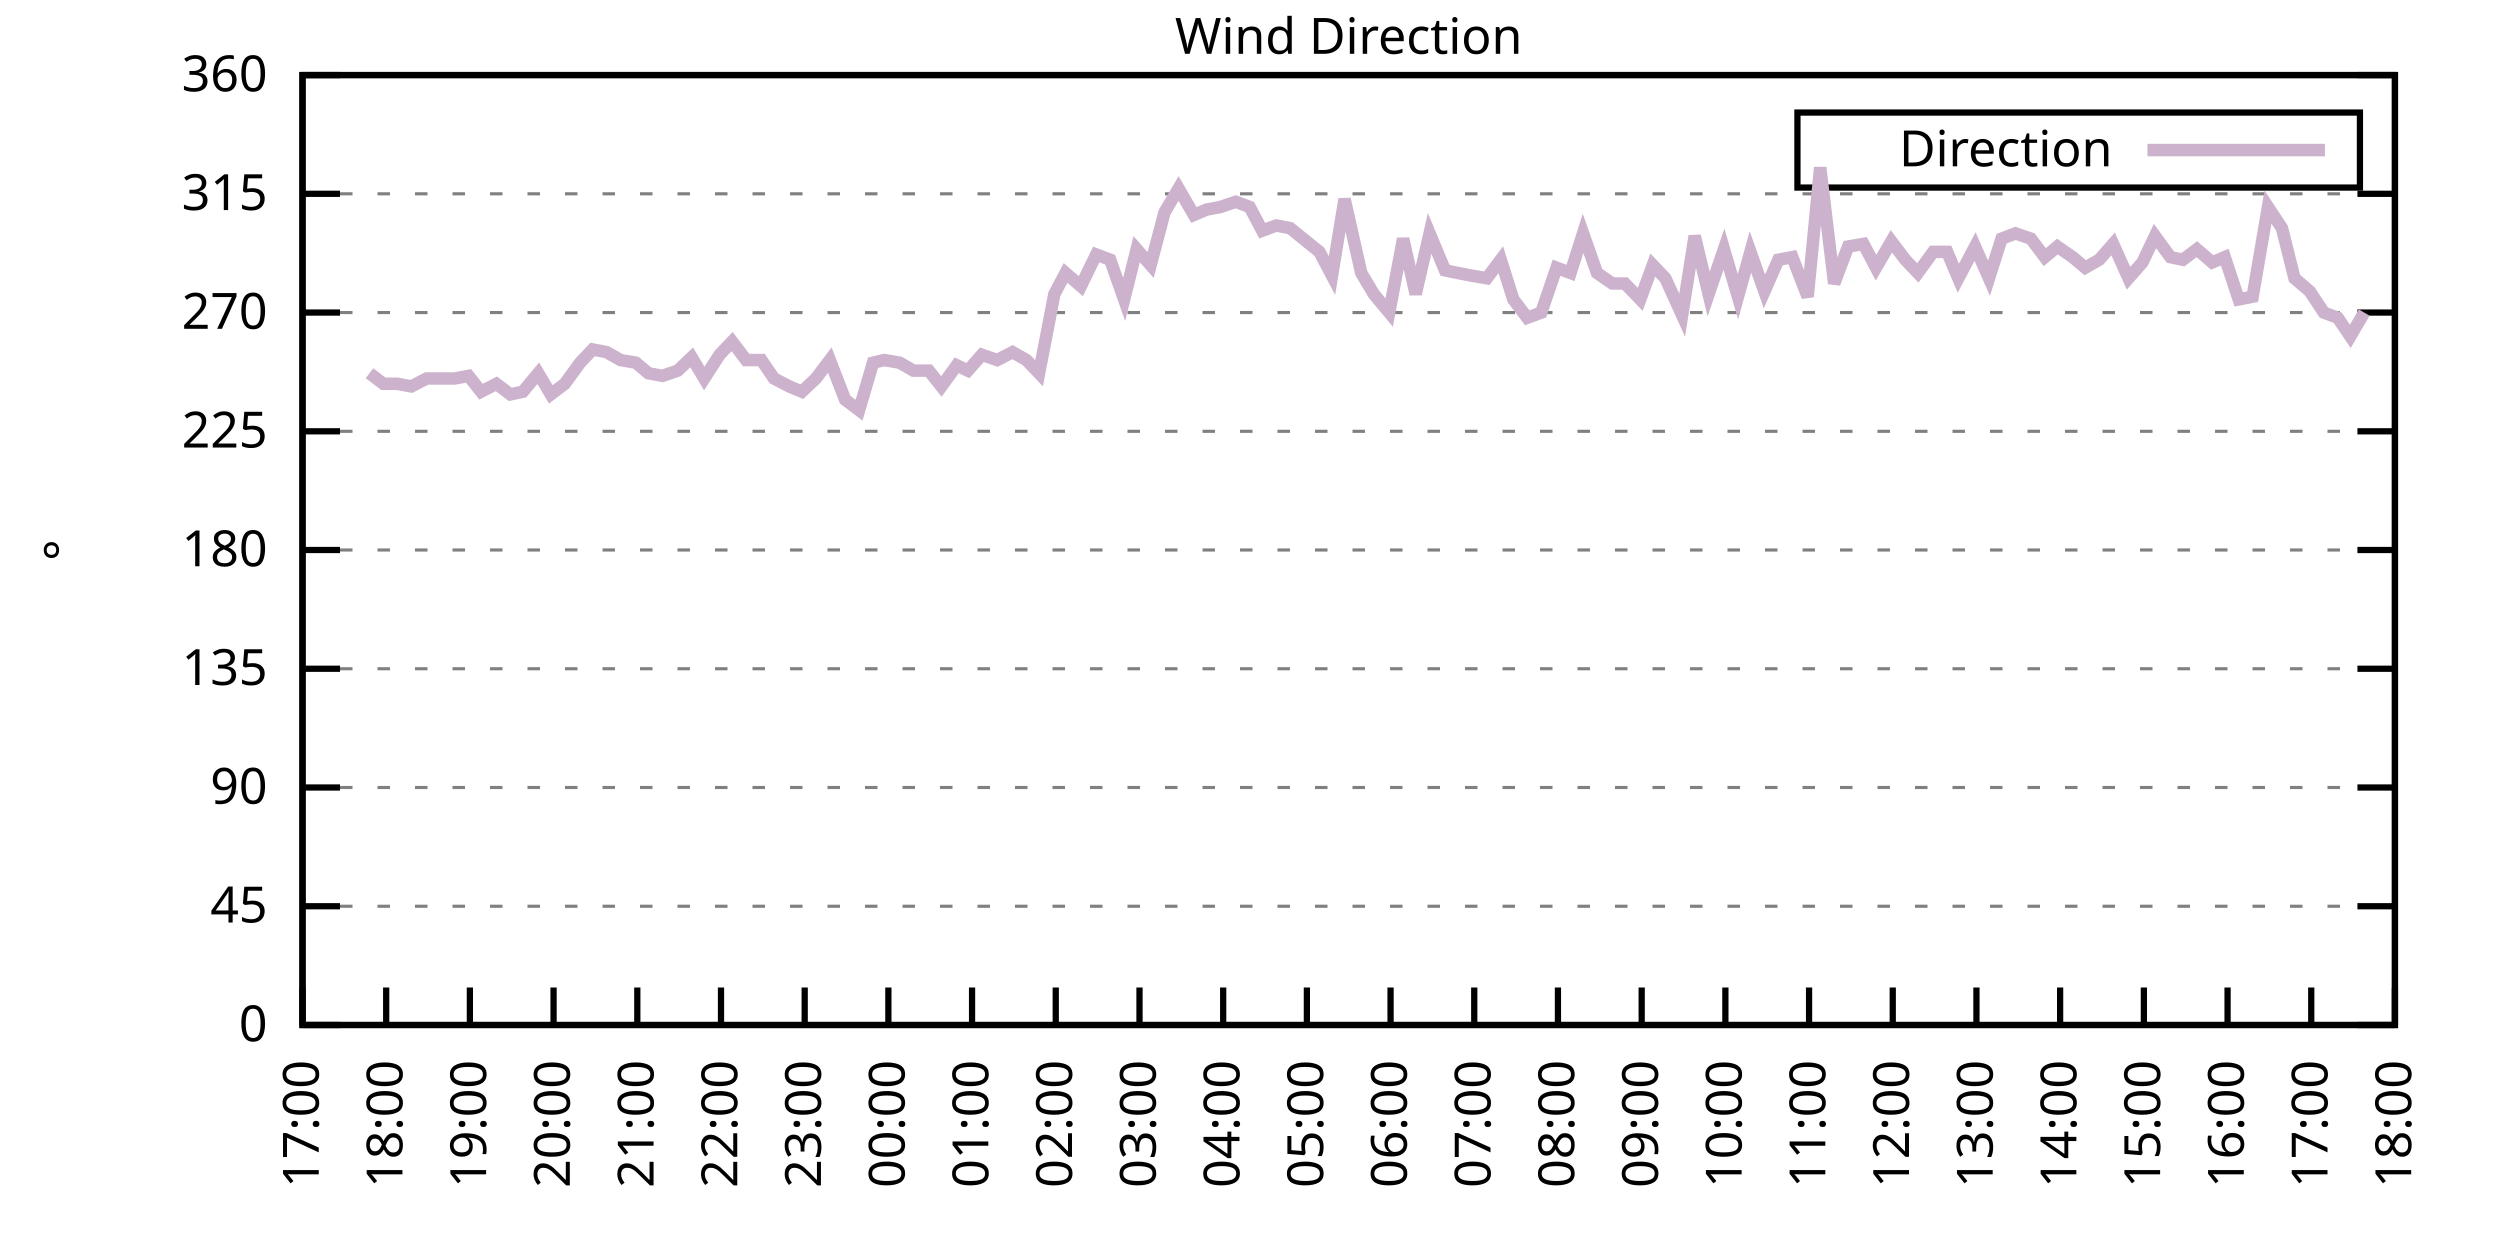
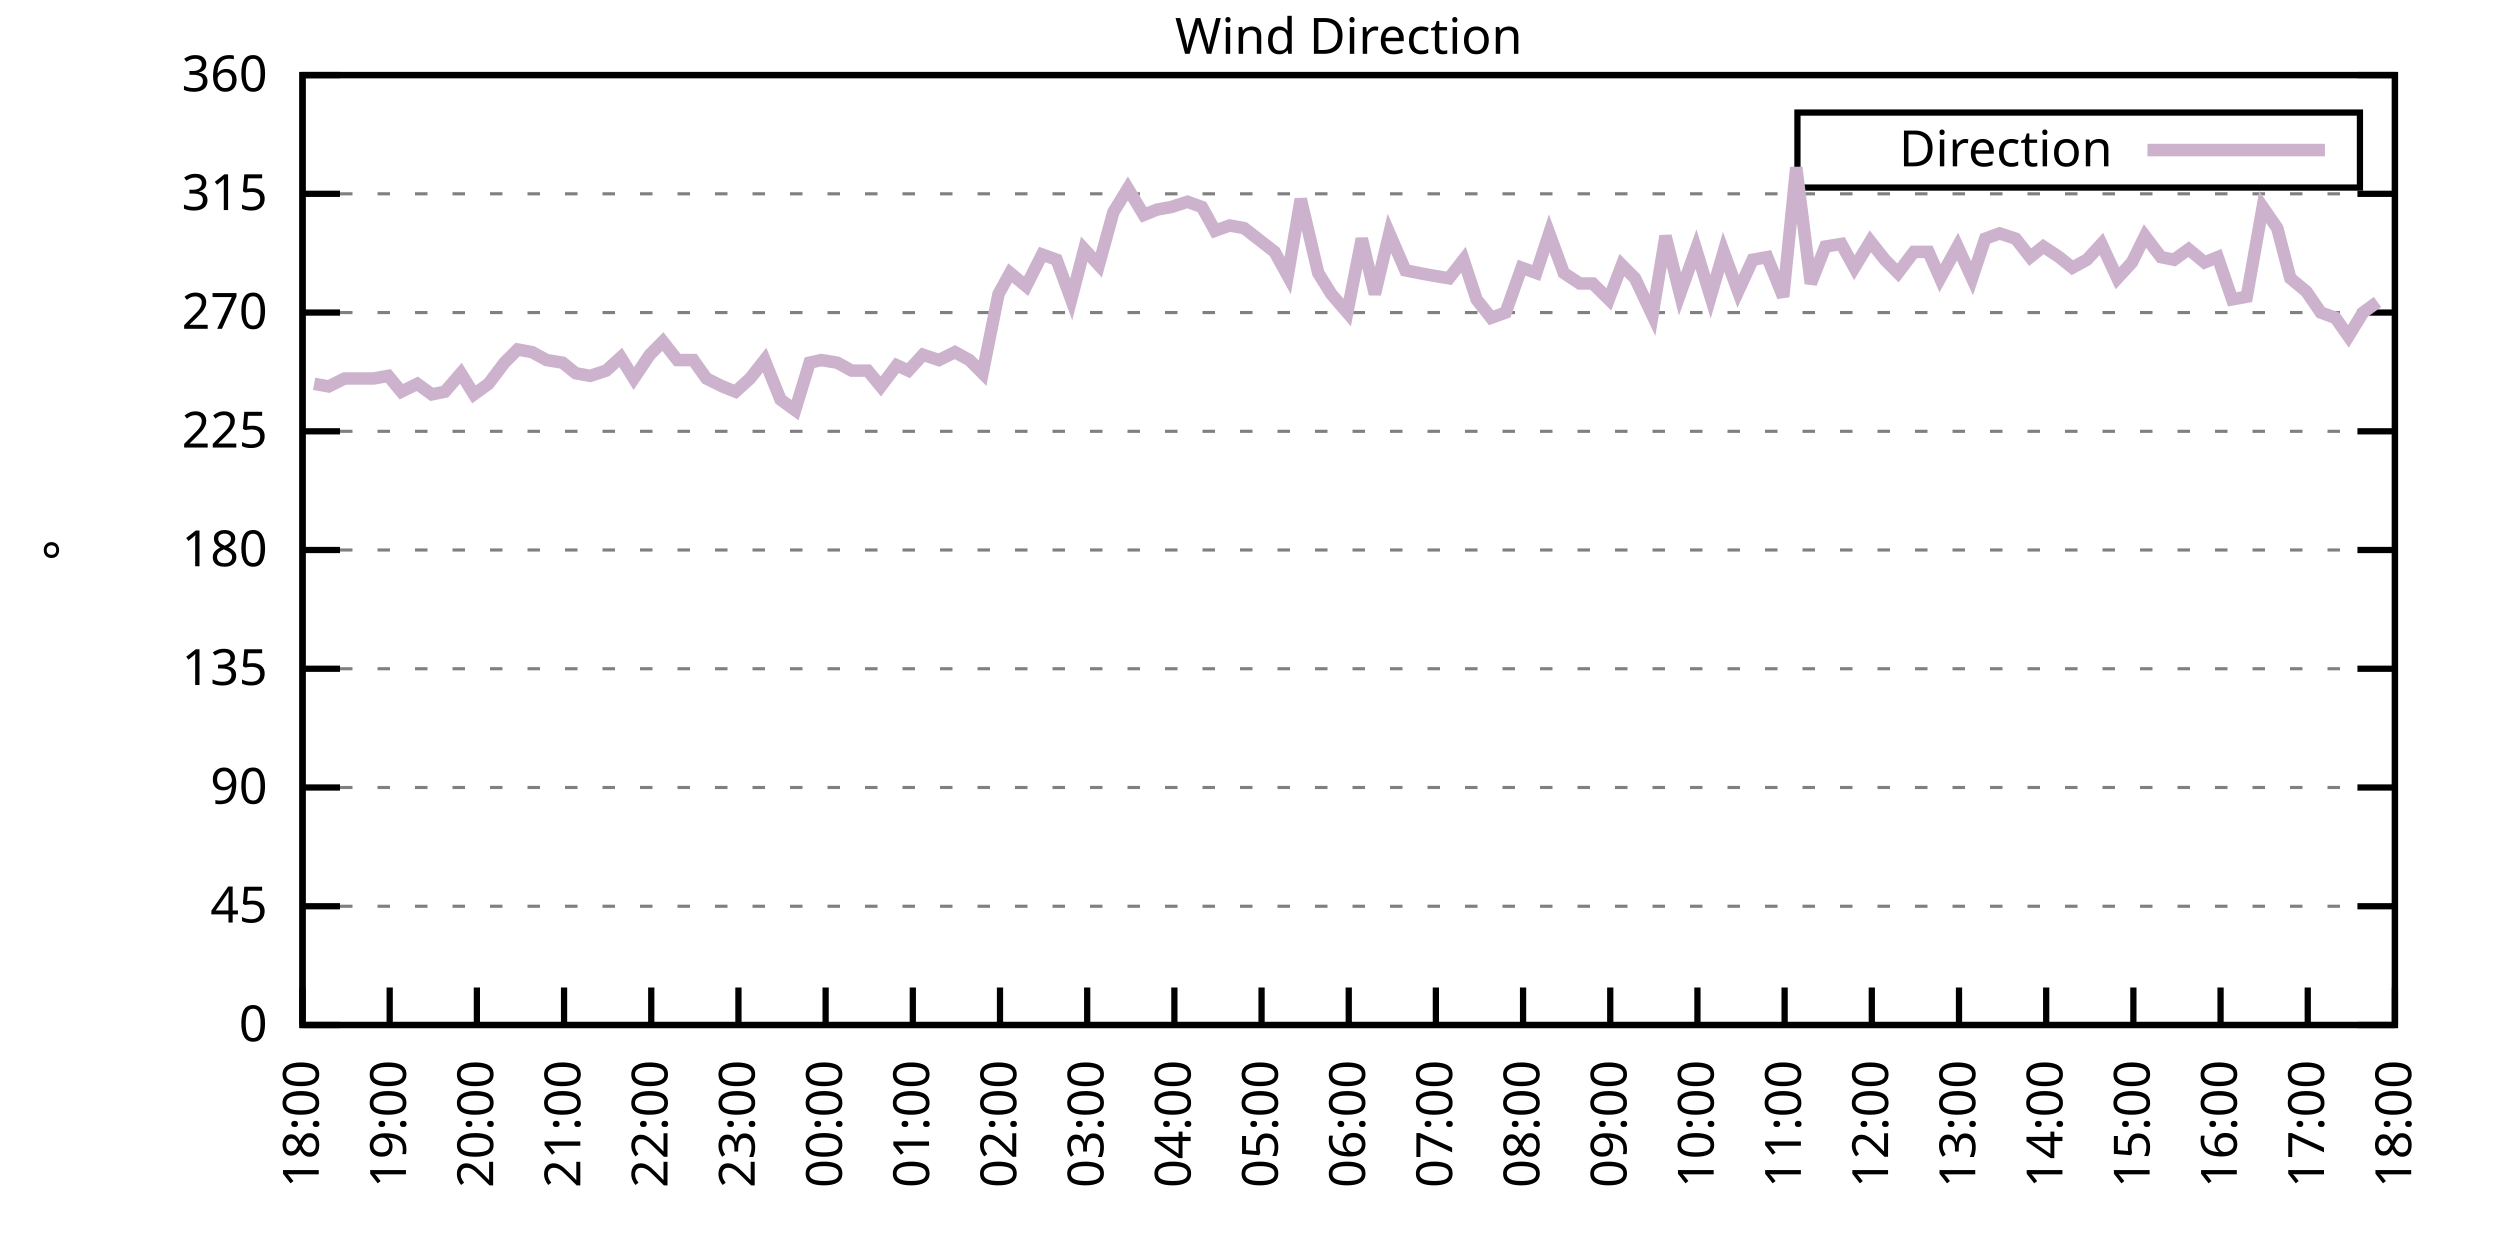
<svg xmlns="http://www.w3.org/2000/svg" xmlns:xlink="http://www.w3.org/1999/xlink" width="400" height="200" viewBox="0 0 400 200">
  <g id="gnuplot_canvas">
    <rect x="0" y="0" width="400" height="200" fill="none" />
    <defs>
      <circle id="gpDot" r="0.5" stroke-width="0.5" stroke="currentColor" />
      <path id="gpPt0" stroke-width="0.333" stroke="currentColor" d="M-1,0 h2 M0,-1 v2" />
      <path id="gpPt1" stroke-width="0.333" stroke="currentColor" d="M-1,-1 L1,1 M1,-1 L-1,1" />
      <path id="gpPt2" stroke-width="0.333" stroke="currentColor" d="M-1,0 L1,0 M0,-1 L0,1 M-1,-1 L1,1 M-1,1 L1,-1" />
      <rect id="gpPt3" stroke-width="0.333" stroke="currentColor" x="-1" y="-1" width="2" height="2" />
      <rect id="gpPt4" stroke-width="0.333" stroke="currentColor" fill="currentColor" x="-1" y="-1" width="2" height="2" />
      <circle id="gpPt5" stroke-width="0.333" stroke="currentColor" cx="0" cy="0" r="1" />
      <use xlink:href="#gpPt5" id="gpPt6" fill="currentColor" stroke="none" />
      <path id="gpPt7" stroke-width="0.333" stroke="currentColor" d="M0,-1.33 L-1.33,0.67 L1.33,0.67 z" />
      <use xlink:href="#gpPt7" id="gpPt8" fill="currentColor" stroke="none" />
      <use xlink:href="#gpPt7" id="gpPt9" stroke="currentColor" transform="rotate(180)" />
      <use xlink:href="#gpPt9" id="gpPt10" fill="currentColor" stroke="none" />
      <use xlink:href="#gpPt3" id="gpPt11" stroke="currentColor" transform="rotate(45)" />
      <use xlink:href="#gpPt11" id="gpPt12" fill="currentColor" stroke="none" />
      <path id="gpPt13" stroke-width="0.333" stroke="currentColor" d="M0,1.330 L1.265,0.411 L0.782,-1.067 L-0.782,-1.076 L-1.265,0.411 z" />
      <use xlink:href="#gpPt13" id="gpPt14" fill="currentColor" stroke="none" />
      <filter id="textbox" filterUnits="objectBoundingBox" x="0" y="0" height="1" width="1">
        <feFlood flood-color="white" flood-opacity="1" result="bgnd" />
        <feComposite in="SourceGraphic" in2="bgnd" operator="atop" />
      </filter>
      <filter id="greybox" filterUnits="objectBoundingBox" x="0" y="0" height="1" width="1">
        <feFlood flood-color="lightgrey" flood-opacity="1" result="grey" />
        <feComposite in="SourceGraphic" in2="grey" operator="atop" />
      </filter>
    </defs>
    <g fill="none" color="white" stroke="currentColor" stroke-width="1.00" stroke-linecap="butt" stroke-linejoin="miter">
</g>
    <g fill="none" color="black" stroke="currentColor" stroke-width="1.00" stroke-linecap="butt" stroke-linejoin="miter">
      <g stroke="none" shape-rendering="crispEdges">
        <polygon fill="rgb(255, 255, 255)" points="48.40,164.00 383.18,164.00 383.18,12.02 48.40,12.02 " />
      </g>
    </g>
    <g fill="none" color="black" stroke="currentColor" stroke-width="1.00" stroke-linecap="butt" stroke-linejoin="miter">
</g>
    <g fill="none" color="black" stroke="black" stroke-width="0.50" stroke-linecap="butt" stroke-linejoin="miter">
</g>
    <g fill="none" color="gray" stroke="currentColor" stroke-width="0.50" stroke-linecap="butt" stroke-linejoin="miter">
      <path stroke="gray" stroke-dasharray="2,4" class="gridline" d="M48.40,164.00 L383.19,164.00  " />
    </g>
    <g fill="none" color="gray" stroke="gray" stroke-width="1.00" stroke-linecap="butt" stroke-linejoin="miter">
</g>
    <g fill="none" color="black" stroke="currentColor" stroke-width="1.00" stroke-linecap="butt" stroke-linejoin="miter">
      <path stroke="black" d="M48.40,164.00 L54.40,164.00 M383.19,164.00 L377.19,164.00  " />
      <g transform="translate(42.80,166.60)" stroke="none" fill="black" font-family="Sans" font-size="8.00" text-anchor="end">
        <text>
          <tspan font-family="Sans"> 0</tspan>
        </text>
      </g>
    </g>
    <g fill="none" color="black" stroke="currentColor" stroke-width="1.00" stroke-linecap="butt" stroke-linejoin="miter">
</g>
    <g fill="none" color="black" stroke="black" stroke-width="0.50" stroke-linecap="butt" stroke-linejoin="miter">
</g>
    <g fill="none" color="gray" stroke="currentColor" stroke-width="0.50" stroke-linecap="butt" stroke-linejoin="miter">
      <path stroke="gray" stroke-dasharray="2,4" class="gridline" d="M48.40,145.00 L383.19,145.00  " />
    </g>
    <g fill="none" color="gray" stroke="gray" stroke-width="1.00" stroke-linecap="butt" stroke-linejoin="miter">
</g>
    <g fill="none" color="black" stroke="currentColor" stroke-width="1.00" stroke-linecap="butt" stroke-linejoin="miter">
      <path stroke="black" d="M48.40,145.00 L54.40,145.00 M383.19,145.00 L377.19,145.00  " />
      <g transform="translate(42.80,147.60)" stroke="none" fill="black" font-family="Sans" font-size="8.00" text-anchor="end">
        <text>
          <tspan font-family="Sans"> 45</tspan>
        </text>
      </g>
    </g>
    <g fill="none" color="black" stroke="currentColor" stroke-width="1.00" stroke-linecap="butt" stroke-linejoin="miter">
</g>
    <g fill="none" color="black" stroke="black" stroke-width="0.50" stroke-linecap="butt" stroke-linejoin="miter">
</g>
    <g fill="none" color="gray" stroke="currentColor" stroke-width="0.50" stroke-linecap="butt" stroke-linejoin="miter">
      <path stroke="gray" stroke-dasharray="2,4" class="gridline" d="M48.40,126.00 L383.19,126.00  " />
    </g>
    <g fill="none" color="gray" stroke="gray" stroke-width="1.00" stroke-linecap="butt" stroke-linejoin="miter">
</g>
    <g fill="none" color="black" stroke="currentColor" stroke-width="1.00" stroke-linecap="butt" stroke-linejoin="miter">
      <path stroke="black" d="M48.40,126.00 L54.40,126.00 M383.19,126.00 L377.19,126.00  " />
      <g transform="translate(42.80,128.60)" stroke="none" fill="black" font-family="Sans" font-size="8.00" text-anchor="end">
        <text>
          <tspan font-family="Sans"> 90</tspan>
        </text>
      </g>
    </g>
    <g fill="none" color="black" stroke="currentColor" stroke-width="1.00" stroke-linecap="butt" stroke-linejoin="miter">
</g>
    <g fill="none" color="black" stroke="black" stroke-width="0.50" stroke-linecap="butt" stroke-linejoin="miter">
</g>
    <g fill="none" color="gray" stroke="currentColor" stroke-width="0.50" stroke-linecap="butt" stroke-linejoin="miter">
      <path stroke="gray" stroke-dasharray="2,4" class="gridline" d="M48.40,107.00 L383.19,107.00  " />
    </g>
    <g fill="none" color="gray" stroke="gray" stroke-width="1.00" stroke-linecap="butt" stroke-linejoin="miter">
</g>
    <g fill="none" color="black" stroke="currentColor" stroke-width="1.00" stroke-linecap="butt" stroke-linejoin="miter">
      <path stroke="black" d="M48.40,107.00 L54.40,107.00 M383.19,107.00 L377.19,107.00  " />
      <g transform="translate(42.80,109.60)" stroke="none" fill="black" font-family="Sans" font-size="8.00" text-anchor="end">
        <text>
          <tspan font-family="Sans"> 135</tspan>
        </text>
      </g>
    </g>
    <g fill="none" color="black" stroke="currentColor" stroke-width="1.00" stroke-linecap="butt" stroke-linejoin="miter">
</g>
    <g fill="none" color="black" stroke="black" stroke-width="0.50" stroke-linecap="butt" stroke-linejoin="miter">
</g>
    <g fill="none" color="gray" stroke="currentColor" stroke-width="0.50" stroke-linecap="butt" stroke-linejoin="miter">
      <path stroke="gray" stroke-dasharray="2,4" class="gridline" d="M48.40,88.00 L383.19,88.00  " />
    </g>
    <g fill="none" color="gray" stroke="gray" stroke-width="1.00" stroke-linecap="butt" stroke-linejoin="miter">
</g>
    <g fill="none" color="black" stroke="currentColor" stroke-width="1.00" stroke-linecap="butt" stroke-linejoin="miter">
      <path stroke="black" d="M48.40,88.00 L54.40,88.00 M383.19,88.00 L377.19,88.00  " />
      <g transform="translate(42.80,90.60)" stroke="none" fill="black" font-family="Sans" font-size="8.00" text-anchor="end">
        <text>
          <tspan font-family="Sans"> 180</tspan>
        </text>
      </g>
    </g>
    <g fill="none" color="black" stroke="currentColor" stroke-width="1.00" stroke-linecap="butt" stroke-linejoin="miter">
</g>
    <g fill="none" color="black" stroke="black" stroke-width="0.50" stroke-linecap="butt" stroke-linejoin="miter">
</g>
    <g fill="none" color="gray" stroke="currentColor" stroke-width="0.50" stroke-linecap="butt" stroke-linejoin="miter">
      <path stroke="gray" stroke-dasharray="2,4" class="gridline" d="M48.40,69.01 L383.19,69.01  " />
    </g>
    <g fill="none" color="gray" stroke="gray" stroke-width="1.00" stroke-linecap="butt" stroke-linejoin="miter">
</g>
    <g fill="none" color="black" stroke="currentColor" stroke-width="1.00" stroke-linecap="butt" stroke-linejoin="miter">
      <path stroke="black" d="M48.40,69.01 L54.40,69.01 M383.19,69.01 L377.19,69.01  " />
      <g transform="translate(42.80,71.61)" stroke="none" fill="black" font-family="Sans" font-size="8.00" text-anchor="end">
        <text>
          <tspan font-family="Sans"> 225</tspan>
        </text>
      </g>
    </g>
    <g fill="none" color="black" stroke="currentColor" stroke-width="1.00" stroke-linecap="butt" stroke-linejoin="miter">
</g>
    <g fill="none" color="black" stroke="black" stroke-width="0.50" stroke-linecap="butt" stroke-linejoin="miter">
</g>
    <g fill="none" color="gray" stroke="currentColor" stroke-width="0.50" stroke-linecap="butt" stroke-linejoin="miter">
      <path stroke="gray" stroke-dasharray="2,4" class="gridline" d="M48.40,50.01 L383.19,50.01  " />
    </g>
    <g fill="none" color="gray" stroke="gray" stroke-width="1.00" stroke-linecap="butt" stroke-linejoin="miter">
</g>
    <g fill="none" color="black" stroke="currentColor" stroke-width="1.00" stroke-linecap="butt" stroke-linejoin="miter">
      <path stroke="black" d="M48.40,50.01 L54.40,50.01 M383.19,50.01 L377.19,50.01  " />
      <g transform="translate(42.80,52.61)" stroke="none" fill="black" font-family="Sans" font-size="8.00" text-anchor="end">
        <text>
          <tspan font-family="Sans"> 270</tspan>
        </text>
      </g>
    </g>
    <g fill="none" color="black" stroke="currentColor" stroke-width="1.00" stroke-linecap="butt" stroke-linejoin="miter">
</g>
    <g fill="none" color="black" stroke="black" stroke-width="0.50" stroke-linecap="butt" stroke-linejoin="miter">
</g>
    <g fill="none" color="gray" stroke="currentColor" stroke-width="0.50" stroke-linecap="butt" stroke-linejoin="miter">
      <path stroke="gray" stroke-dasharray="2,4" class="gridline" d="M48.40,31.01 L383.19,31.01  " />
    </g>
    <g fill="none" color="gray" stroke="gray" stroke-width="1.00" stroke-linecap="butt" stroke-linejoin="miter">
</g>
    <g fill="none" color="black" stroke="currentColor" stroke-width="1.00" stroke-linecap="butt" stroke-linejoin="miter">
      <path stroke="black" d="M48.40,31.01 L54.40,31.01 M383.19,31.01 L377.19,31.01  " />
      <g transform="translate(42.80,33.61)" stroke="none" fill="black" font-family="Sans" font-size="8.00" text-anchor="end">
        <text>
          <tspan font-family="Sans"> 315</tspan>
        </text>
      </g>
    </g>
    <g fill="none" color="black" stroke="currentColor" stroke-width="1.00" stroke-linecap="butt" stroke-linejoin="miter">
</g>
    <g fill="none" color="black" stroke="black" stroke-width="0.50" stroke-linecap="butt" stroke-linejoin="miter">
</g>
    <g fill="none" color="gray" stroke="currentColor" stroke-width="0.50" stroke-linecap="butt" stroke-linejoin="miter">
      <path stroke="gray" stroke-dasharray="2,4" class="gridline" d="M48.40,12.01 L383.19,12.01  " />
    </g>
    <g fill="none" color="gray" stroke="gray" stroke-width="1.00" stroke-linecap="butt" stroke-linejoin="miter">
</g>
    <g fill="none" color="black" stroke="currentColor" stroke-width="1.00" stroke-linecap="butt" stroke-linejoin="miter">
      <path stroke="black" d="M48.40,12.01 L54.40,12.01 M383.19,12.01 L377.19,12.01  " />
      <g transform="translate(42.80,14.61)" stroke="none" fill="black" font-family="Sans" font-size="8.00" text-anchor="end">
        <text>
          <tspan font-family="Sans"> 360</tspan>
        </text>
      </g>
    </g>
    <g fill="none" color="black" stroke="currentColor" stroke-width="1.00" stroke-linecap="butt" stroke-linejoin="miter">
      <path stroke="black" d="M48.40,164.00 L48.40,158.00  " />
      <g transform="translate(51.00,169.60) rotate(270.00)" stroke="none" fill="black" font-family="Sans" font-size="8.00" text-anchor="end">
        <text>
-           <tspan font-family="Sans">17:00</tspan>
-         </text>
-       </g>
-     </g>
-     <g fill="none" color="black" stroke="currentColor" stroke-width="1.00" stroke-linecap="butt" stroke-linejoin="miter">
-       <path stroke="black" d="M61.79,164.00 L61.79,158.00  " />
-       <g transform="translate(64.39,169.60) rotate(270.00)" stroke="none" fill="black" font-family="Sans" font-size="8.00" text-anchor="end">
-         <text>
          <tspan font-family="Sans">18:00</tspan>
        </text>
      </g>
    </g>
    <g fill="none" color="black" stroke="currentColor" stroke-width="1.00" stroke-linecap="butt" stroke-linejoin="miter">
-       <path stroke="black" d="M75.18,164.00 L75.18,158.00  " />
-       <g transform="translate(77.78,169.60) rotate(270.00)" stroke="none" fill="black" font-family="Sans" font-size="8.00" text-anchor="end">
+       <path stroke="black" d="M62.35,164.00 L62.35,158.00  " />
+       <g transform="translate(64.95,169.60) rotate(270.00)" stroke="none" fill="black" font-family="Sans" font-size="8.00" text-anchor="end">
        <text>
          <tspan font-family="Sans">19:00</tspan>
        </text>
      </g>
    </g>
    <g fill="none" color="black" stroke="currentColor" stroke-width="1.00" stroke-linecap="butt" stroke-linejoin="miter">
-       <path stroke="black" d="M88.57,164.00 L88.57,158.00  " />
-       <g transform="translate(91.17,169.60) rotate(270.00)" stroke="none" fill="black" font-family="Sans" font-size="8.00" text-anchor="end">
+       <path stroke="black" d="M76.30,164.00 L76.30,158.00  " />
+       <g transform="translate(78.90,169.60) rotate(270.00)" stroke="none" fill="black" font-family="Sans" font-size="8.00" text-anchor="end">
        <text>
          <tspan font-family="Sans">20:00</tspan>
        </text>
      </g>
    </g>
    <g fill="none" color="black" stroke="currentColor" stroke-width="1.00" stroke-linecap="butt" stroke-linejoin="miter">
-       <path stroke="black" d="M101.97,164.00 L101.97,158.00  " />
-       <g transform="translate(104.57,169.60) rotate(270.00)" stroke="none" fill="black" font-family="Sans" font-size="8.00" text-anchor="end">
+       <path stroke="black" d="M90.25,164.00 L90.25,158.00  " />
+       <g transform="translate(92.85,169.60) rotate(270.00)" stroke="none" fill="black" font-family="Sans" font-size="8.00" text-anchor="end">
        <text>
          <tspan font-family="Sans">21:00</tspan>
        </text>
      </g>
    </g>
    <g fill="none" color="black" stroke="currentColor" stroke-width="1.00" stroke-linecap="butt" stroke-linejoin="miter">
-       <path stroke="black" d="M115.36,164.00 L115.36,158.00  " />
-       <g transform="translate(117.96,169.60) rotate(270.00)" stroke="none" fill="black" font-family="Sans" font-size="8.00" text-anchor="end">
+       <path stroke="black" d="M104.20,164.00 L104.20,158.00  " />
+       <g transform="translate(106.80,169.60) rotate(270.00)" stroke="none" fill="black" font-family="Sans" font-size="8.00" text-anchor="end">
        <text>
          <tspan font-family="Sans">22:00</tspan>
        </text>
      </g>
    </g>
    <g fill="none" color="black" stroke="currentColor" stroke-width="1.00" stroke-linecap="butt" stroke-linejoin="miter">
-       <path stroke="black" d="M128.75,164.00 L128.75,158.00  " />
-       <g transform="translate(131.35,169.60) rotate(270.00)" stroke="none" fill="black" font-family="Sans" font-size="8.00" text-anchor="end">
+       <path stroke="black" d="M118.15,164.00 L118.15,158.00  " />
+       <g transform="translate(120.75,169.60) rotate(270.00)" stroke="none" fill="black" font-family="Sans" font-size="8.00" text-anchor="end">
        <text>
          <tspan font-family="Sans">23:00</tspan>
        </text>
      </g>
    </g>
    <g fill="none" color="black" stroke="currentColor" stroke-width="1.00" stroke-linecap="butt" stroke-linejoin="miter">
-       <path stroke="black" d="M142.14,164.00 L142.14,158.00  " />
-       <g transform="translate(144.74,169.60) rotate(270.00)" stroke="none" fill="black" font-family="Sans" font-size="8.00" text-anchor="end">
+       <path stroke="black" d="M132.10,164.00 L132.10,158.00  " />
+       <g transform="translate(134.70,169.60) rotate(270.00)" stroke="none" fill="black" font-family="Sans" font-size="8.00" text-anchor="end">
        <text>
          <tspan font-family="Sans">00:00</tspan>
        </text>
      </g>
    </g>
    <g fill="none" color="black" stroke="currentColor" stroke-width="1.00" stroke-linecap="butt" stroke-linejoin="miter">
-       <path stroke="black" d="M155.53,164.00 L155.53,158.00  " />
-       <g transform="translate(158.13,169.60) rotate(270.00)" stroke="none" fill="black" font-family="Sans" font-size="8.00" text-anchor="end">
+       <path stroke="black" d="M146.05,164.00 L146.05,158.00  " />
+       <g transform="translate(148.65,169.60) rotate(270.00)" stroke="none" fill="black" font-family="Sans" font-size="8.00" text-anchor="end">
        <text>
          <tspan font-family="Sans">01:00</tspan>
        </text>
      </g>
    </g>
    <g fill="none" color="black" stroke="currentColor" stroke-width="1.00" stroke-linecap="butt" stroke-linejoin="miter">
-       <path stroke="black" d="M168.92,164.00 L168.92,158.00  " />
-       <g transform="translate(171.52,169.60) rotate(270.00)" stroke="none" fill="black" font-family="Sans" font-size="8.00" text-anchor="end">
+       <path stroke="black" d="M160.00,164.00 L160.00,158.00  " />
+       <g transform="translate(162.60,169.60) rotate(270.00)" stroke="none" fill="black" font-family="Sans" font-size="8.00" text-anchor="end">
        <text>
          <tspan font-family="Sans">02:00</tspan>
        </text>
      </g>
    </g>
    <g fill="none" color="black" stroke="currentColor" stroke-width="1.00" stroke-linecap="butt" stroke-linejoin="miter">
-       <path stroke="black" d="M182.32,164.00 L182.32,158.00  " />
-       <g transform="translate(184.92,169.60) rotate(270.00)" stroke="none" fill="black" font-family="Sans" font-size="8.00" text-anchor="end">
+       <path stroke="black" d="M173.95,164.00 L173.95,158.00  " />
+       <g transform="translate(176.55,169.60) rotate(270.00)" stroke="none" fill="black" font-family="Sans" font-size="8.00" text-anchor="end">
        <text>
          <tspan font-family="Sans">03:00</tspan>
        </text>
      </g>
    </g>
    <g fill="none" color="black" stroke="currentColor" stroke-width="1.00" stroke-linecap="butt" stroke-linejoin="miter">
-       <path stroke="black" d="M195.71,164.00 L195.71,158.00  " />
-       <g transform="translate(198.31,169.60) rotate(270.00)" stroke="none" fill="black" font-family="Sans" font-size="8.00" text-anchor="end">
+       <path stroke="black" d="M187.90,164.00 L187.90,158.00  " />
+       <g transform="translate(190.50,169.60) rotate(270.00)" stroke="none" fill="black" font-family="Sans" font-size="8.00" text-anchor="end">
        <text>
          <tspan font-family="Sans">04:00</tspan>
        </text>
      </g>
    </g>
    <g fill="none" color="black" stroke="currentColor" stroke-width="1.00" stroke-linecap="butt" stroke-linejoin="miter">
-       <path stroke="black" d="M209.10,164.00 L209.10,158.00  " />
-       <g transform="translate(211.70,169.60) rotate(270.00)" stroke="none" fill="black" font-family="Sans" font-size="8.00" text-anchor="end">
+       <path stroke="black" d="M201.85,164.00 L201.85,158.00  " />
+       <g transform="translate(204.45,169.60) rotate(270.00)" stroke="none" fill="black" font-family="Sans" font-size="8.00" text-anchor="end">
        <text>
          <tspan font-family="Sans">05:00</tspan>
        </text>
      </g>
    </g>
    <g fill="none" color="black" stroke="currentColor" stroke-width="1.00" stroke-linecap="butt" stroke-linejoin="miter">
-       <path stroke="black" d="M222.49,164.00 L222.49,158.00  " />
-       <g transform="translate(225.09,169.60) rotate(270.00)" stroke="none" fill="black" font-family="Sans" font-size="8.00" text-anchor="end">
+       <path stroke="black" d="M215.80,164.00 L215.80,158.00  " />
+       <g transform="translate(218.40,169.60) rotate(270.00)" stroke="none" fill="black" font-family="Sans" font-size="8.00" text-anchor="end">
        <text>
          <tspan font-family="Sans">06:00</tspan>
        </text>
      </g>
    </g>
    <g fill="none" color="black" stroke="currentColor" stroke-width="1.00" stroke-linecap="butt" stroke-linejoin="miter">
-       <path stroke="black" d="M235.88,164.00 L235.88,158.00  " />
-       <g transform="translate(238.48,169.60) rotate(270.00)" stroke="none" fill="black" font-family="Sans" font-size="8.00" text-anchor="end">
+       <path stroke="black" d="M229.74,164.00 L229.74,158.00  " />
+       <g transform="translate(232.34,169.60) rotate(270.00)" stroke="none" fill="black" font-family="Sans" font-size="8.00" text-anchor="end">
        <text>
          <tspan font-family="Sans">07:00</tspan>
        </text>
      </g>
    </g>
    <g fill="none" color="black" stroke="currentColor" stroke-width="1.00" stroke-linecap="butt" stroke-linejoin="miter">
-       <path stroke="black" d="M249.27,164.00 L249.27,158.00  " />
-       <g transform="translate(251.87,169.60) rotate(270.00)" stroke="none" fill="black" font-family="Sans" font-size="8.00" text-anchor="end">
+       <path stroke="black" d="M243.69,164.00 L243.69,158.00  " />
+       <g transform="translate(246.29,169.60) rotate(270.00)" stroke="none" fill="black" font-family="Sans" font-size="8.00" text-anchor="end">
        <text>
          <tspan font-family="Sans">08:00</tspan>
        </text>
      </g>
    </g>
    <g fill="none" color="black" stroke="currentColor" stroke-width="1.00" stroke-linecap="butt" stroke-linejoin="miter">
-       <path stroke="black" d="M262.67,164.00 L262.67,158.00  " />
-       <g transform="translate(265.27,169.60) rotate(270.00)" stroke="none" fill="black" font-family="Sans" font-size="8.00" text-anchor="end">
+       <path stroke="black" d="M257.64,164.00 L257.64,158.00  " />
+       <g transform="translate(260.24,169.60) rotate(270.00)" stroke="none" fill="black" font-family="Sans" font-size="8.00" text-anchor="end">
        <text>
          <tspan font-family="Sans">09:00</tspan>
        </text>
      </g>
    </g>
    <g fill="none" color="black" stroke="currentColor" stroke-width="1.00" stroke-linecap="butt" stroke-linejoin="miter">
-       <path stroke="black" d="M276.06,164.00 L276.06,158.00  " />
-       <g transform="translate(278.66,169.60) rotate(270.00)" stroke="none" fill="black" font-family="Sans" font-size="8.00" text-anchor="end">
+       <path stroke="black" d="M271.59,164.00 L271.59,158.00  " />
+       <g transform="translate(274.19,169.60) rotate(270.00)" stroke="none" fill="black" font-family="Sans" font-size="8.00" text-anchor="end">
        <text>
          <tspan font-family="Sans">10:00</tspan>
        </text>
      </g>
    </g>
    <g fill="none" color="black" stroke="currentColor" stroke-width="1.00" stroke-linecap="butt" stroke-linejoin="miter">
-       <path stroke="black" d="M289.45,164.00 L289.45,158.00  " />
-       <g transform="translate(292.05,169.60) rotate(270.00)" stroke="none" fill="black" font-family="Sans" font-size="8.00" text-anchor="end">
+       <path stroke="black" d="M285.54,164.00 L285.54,158.00  " />
+       <g transform="translate(288.14,169.60) rotate(270.00)" stroke="none" fill="black" font-family="Sans" font-size="8.00" text-anchor="end">
        <text>
          <tspan font-family="Sans">11:00</tspan>
        </text>
      </g>
    </g>
    <g fill="none" color="black" stroke="currentColor" stroke-width="1.00" stroke-linecap="butt" stroke-linejoin="miter">
-       <path stroke="black" d="M302.84,164.00 L302.84,158.00  " />
-       <g transform="translate(305.44,169.60) rotate(270.00)" stroke="none" fill="black" font-family="Sans" font-size="8.00" text-anchor="end">
+       <path stroke="black" d="M299.49,164.00 L299.49,158.00  " />
+       <g transform="translate(302.09,169.60) rotate(270.00)" stroke="none" fill="black" font-family="Sans" font-size="8.00" text-anchor="end">
        <text>
          <tspan font-family="Sans">12:00</tspan>
        </text>
      </g>
    </g>
    <g fill="none" color="black" stroke="currentColor" stroke-width="1.00" stroke-linecap="butt" stroke-linejoin="miter">
-       <path stroke="black" d="M316.23,164.00 L316.23,158.00  " />
-       <g transform="translate(318.83,169.60) rotate(270.00)" stroke="none" fill="black" font-family="Sans" font-size="8.00" text-anchor="end">
+       <path stroke="black" d="M313.44,164.00 L313.44,158.00  " />
+       <g transform="translate(316.04,169.60) rotate(270.00)" stroke="none" fill="black" font-family="Sans" font-size="8.00" text-anchor="end">
        <text>
          <tspan font-family="Sans">13:00</tspan>
        </text>
      </g>
    </g>
    <g fill="none" color="black" stroke="currentColor" stroke-width="1.00" stroke-linecap="butt" stroke-linejoin="miter">
-       <path stroke="black" d="M329.62,164.00 L329.62,158.00  " />
-       <g transform="translate(332.22,169.60) rotate(270.00)" stroke="none" fill="black" font-family="Sans" font-size="8.00" text-anchor="end">
+       <path stroke="black" d="M327.39,164.00 L327.39,158.00  " />
+       <g transform="translate(329.99,169.60) rotate(270.00)" stroke="none" fill="black" font-family="Sans" font-size="8.00" text-anchor="end">
        <text>
          <tspan font-family="Sans">14:00</tspan>
        </text>
      </g>
    </g>
    <g fill="none" color="black" stroke="currentColor" stroke-width="1.00" stroke-linecap="butt" stroke-linejoin="miter">
-       <path stroke="black" d="M343.02,164.00 L343.02,158.00  " />
-       <g transform="translate(345.62,169.60) rotate(270.00)" stroke="none" fill="black" font-family="Sans" font-size="8.00" text-anchor="end">
+       <path stroke="black" d="M341.34,164.00 L341.34,158.00  " />
+       <g transform="translate(343.94,169.60) rotate(270.00)" stroke="none" fill="black" font-family="Sans" font-size="8.00" text-anchor="end">
        <text>
          <tspan font-family="Sans">15:00</tspan>
        </text>
      </g>
    </g>
    <g fill="none" color="black" stroke="currentColor" stroke-width="1.00" stroke-linecap="butt" stroke-linejoin="miter">
-       <path stroke="black" d="M356.41,164.00 L356.41,158.00  " />
-       <g transform="translate(359.01,169.60) rotate(270.00)" stroke="none" fill="black" font-family="Sans" font-size="8.00" text-anchor="end">
+       <path stroke="black" d="M355.29,164.00 L355.29,158.00  " />
+       <g transform="translate(357.89,169.60) rotate(270.00)" stroke="none" fill="black" font-family="Sans" font-size="8.00" text-anchor="end">
        <text>
          <tspan font-family="Sans">16:00</tspan>
        </text>
      </g>
    </g>
    <g fill="none" color="black" stroke="currentColor" stroke-width="1.00" stroke-linecap="butt" stroke-linejoin="miter">
-       <path stroke="black" d="M369.80,164.00 L369.80,158.00  " />
-       <g transform="translate(372.40,169.60) rotate(270.00)" stroke="none" fill="black" font-family="Sans" font-size="8.00" text-anchor="end">
+       <path stroke="black" d="M369.24,164.00 L369.24,158.00  " />
+       <g transform="translate(371.84,169.60) rotate(270.00)" stroke="none" fill="black" font-family="Sans" font-size="8.00" text-anchor="end">
        <text>
          <tspan font-family="Sans">17:00</tspan>
        </text>
      </g>
    </g>
    <g fill="none" color="black" stroke="currentColor" stroke-width="1.00" stroke-linecap="butt" stroke-linejoin="miter">
      <path stroke="black" d="M383.19,164.00 L383.19,158.00  " />
      <g transform="translate(385.79,169.60) rotate(270.00)" stroke="none" fill="black" font-family="Sans" font-size="8.00" text-anchor="end">
        <text>
          <tspan font-family="Sans">18:00</tspan>
        </text>
      </g>
    </g>
    <g fill="none" color="black" stroke="currentColor" stroke-width="1.00" stroke-linecap="butt" stroke-linejoin="miter">
</g>
    <g fill="none" color="black" stroke="currentColor" stroke-width="1.00" stroke-linecap="butt" stroke-linejoin="miter">
      <path stroke="black" d="M48.40,12.01 L48.40,164.00 L383.19,164.00 L383.19,12.01 L48.40,12.01 Z  " />
    </g>
    <g fill="none" color="black" stroke="currentColor" stroke-width="1.00" stroke-linecap="butt" stroke-linejoin="miter">
</g>
    <g fill="none" color="black" stroke="currentColor" stroke-width="1.00" stroke-linecap="butt" stroke-linejoin="miter">
      <path stroke="black" d="M287.59,30.01 L287.59,18.01 L377.59,18.01 L377.59,30.01 L287.59,30.01 Z  " />
    </g>
    <g id="Wind_direction_plot_1">
      <g fill="none" color="white" stroke="black" stroke-width="2.00" stroke-linecap="butt" stroke-linejoin="miter">
</g>
      <g fill="none" color="black" stroke="currentColor" stroke-width="2.00" stroke-linecap="butt" stroke-linejoin="miter">
        <g transform="translate(337.99,26.61)" stroke="none" fill="black" font-family="Sans" font-size="8.00" text-anchor="end">
          <text>
            <tspan font-family="Sans">Direction</tspan>
          </text>
        </g>
      </g>
      <g fill="none" color="black" stroke="currentColor" stroke-width="2.00" stroke-linecap="butt" stroke-linejoin="miter">
-         <path stroke="rgb(204, 178, 204)" d="M343.59,24.01 L371.99,24.01 M59.11,59.72 L61.35,61.41 L63.58,61.41 L65.81,61.83 L68.26,60.56 L70.27,60.56   L72.73,60.56 L74.96,60.14 L76.97,62.67 L79.42,61.41 L81.66,63.10 L83.66,62.67 L86.12,59.72 L88.13,63.10   L90.36,61.41 L92.82,58.03 L94.82,55.92 L97.06,56.34 L99.29,57.61 L101.74,58.03 L103.75,59.72 L105.98,60.14   L108.44,59.30 L110.67,57.18 L112.68,60.56 L115.13,56.76 L117.14,54.65 L119.38,57.61 L121.83,57.61 L123.84,60.56   L126.29,61.83 L128.30,62.67 L130.54,60.56 L132.77,57.61 L135.22,63.94 L137.45,65.63 L139.69,58.03 L141.47,57.61   L143.93,58.03 L146.16,59.30 L148.61,59.30 L150.62,61.83 L153.08,58.45 L154.86,59.30 L157.10,56.76 L159.55,57.61   L162.01,56.34 L164.24,57.61 L166.25,59.72 L168.70,47.05 L170.49,43.67 L172.94,45.79 L175.40,40.72 L177.63,41.56   L179.86,47.90 L181.87,39.87 L184.10,42.41 L186.33,33.96 L188.57,30.16 L191.02,34.39 L193.03,33.54 L195.26,33.12   L197.72,32.28 L199.95,33.12 L201.96,36.92 L204.19,36.08 L206.42,36.50 L211.11,40.30 L213.12,44.10 L215.13,31.85   L217.80,43.67 L219.81,47.05 L222.27,50.01 L224.50,38.19 L226.51,47.05 L228.74,37.34 L231.20,43.25 L233.20,43.67   L235.44,44.10 L237.89,44.52 L240.12,41.56 L242.13,47.90 L244.36,50.85 L246.60,50.01 L249.05,42.83 L251.28,43.67   L253.29,37.34 L255.52,43.67 L257.98,45.36 L259.99,45.36 L262.44,47.90 L264.45,42.41 L266.46,44.52 L269.14,50.43   L271.15,37.76 L273.38,47.05 L275.83,39.87 L278.07,47.47 L280.07,40.30 L282.31,46.63 L284.54,41.56 L286.77,41.14   L289.23,47.47 L291.23,26.79 L293.47,45.36 L295.70,39.45 L298.15,39.03 L300.16,42.83 L302.62,38.61 L304.85,41.56   L306.86,43.67 L309.31,40.30 L311.54,40.30 L313.33,44.52 L316.01,39.45 L318.24,44.52 L320.25,38.19 L322.48,37.34   L324.94,38.19 L327.17,41.14 L329.18,39.45 L331.63,41.14 L333.64,42.83 L335.87,41.56 L338.10,39.03 L340.56,44.52   L342.79,41.99 L344.80,37.76 L347.26,41.14 L349.26,41.56 L351.50,39.87 L353.95,41.99 L355.96,41.14 L358.19,47.90   L360.42,47.47 L362.88,33.12 L365.11,36.50 L367.12,44.52 L369.58,46.63 L371.81,50.01 L374.04,50.85 L376.05,53.81   L378.28,50.01  " />
+         <path stroke="rgb(204, 178, 204)" d="M343.59,24.01 L371.99,24.01 M50.26,61.41 L52.58,61.83 L55.14,60.56 L57.23,60.56 L59.79,60.56 L62.12,60.14   L64.21,62.67 L66.77,61.41 L69.09,63.10 L71.18,62.67 L73.74,59.72 L75.83,63.10 L78.16,61.41 L80.72,58.03   L82.81,55.92 L85.13,56.34 L87.46,57.61 L90.02,58.03 L92.11,59.72 L94.43,60.14 L96.99,59.30 L99.32,57.18   L101.41,60.56 L103.97,56.76 L106.06,54.65 L108.38,57.61 L110.94,57.61 L113.03,60.56 L115.59,61.83 L117.68,62.67   L120.01,60.56 L122.33,57.61 L124.89,63.94 L127.22,65.63 L129.54,58.03 L131.40,57.61 L133.96,58.03 L136.28,59.30   L138.84,59.30 L140.93,61.83 L143.49,58.45 L145.35,59.30 L147.67,56.76 L150.23,57.61 L152.79,56.34 L155.11,57.61   L157.21,59.72 L159.76,47.05 L161.62,43.67 L164.18,45.79 L166.74,40.72 L169.06,41.56 L171.39,47.90 L173.48,39.87   L175.81,42.41 L178.13,33.96 L180.46,30.16 L183.01,34.39 L185.11,33.54 L187.43,33.12 L189.99,32.28 L192.31,33.12   L194.41,36.92 L196.73,36.08 L199.06,36.50 L203.94,40.30 L206.03,44.10 L208.12,31.85 L210.91,43.67 L213.01,47.05   L215.56,50.01 L217.89,38.19 L219.98,47.05 L222.30,37.34 L224.86,43.25 L226.95,43.67 L229.28,44.10 L231.84,44.52   L234.16,41.56 L236.25,47.90 L238.58,50.85 L240.90,50.01 L243.46,42.83 L245.79,43.67 L247.88,37.34 L250.20,43.67   L252.76,45.36 L254.85,45.36 L257.41,47.90 L259.50,42.41 L261.60,44.52 L264.39,50.43 L266.48,37.76 L268.80,47.05   L271.36,39.87 L273.69,47.47 L275.78,40.30 L278.10,46.63 L280.43,41.56 L282.75,41.14 L285.31,47.47 L287.40,26.79   L289.73,45.36 L292.05,39.45 L294.61,39.03 L296.70,42.83 L299.26,38.61 L301.58,41.56 L303.68,43.67 L306.23,40.30   L308.56,40.30 L310.42,44.52 L313.21,39.45 L315.53,44.52 L317.63,38.19 L319.95,37.34 L322.51,38.19 L324.83,41.14   L326.93,39.45 L329.48,41.14 L331.58,42.83 L333.90,41.56 L336.23,39.03 L338.78,44.52 L341.11,41.99 L343.20,37.76   L345.76,41.14 L347.85,41.56 L350.18,39.87 L352.73,41.99 L354.83,41.14 L357.15,47.90 L359.48,47.47 L362.03,33.12   L364.36,36.50 L366.45,44.52 L369.01,46.63 L371.33,50.01 L373.66,50.85 L375.75,53.81 L378.08,50.01 L380.40,48.32    " />
      </g>
    </g>
    <g fill="none" color="black" stroke="currentColor" stroke-width="2.00" stroke-linecap="butt" stroke-linejoin="miter">
</g>
    <g fill="none" color="black" stroke="black" stroke-width="1.00" stroke-linecap="butt" stroke-linejoin="miter">
</g>
    <g fill="none" color="black" stroke="currentColor" stroke-width="1.00" stroke-linecap="butt" stroke-linejoin="miter">
      <path stroke="black" d="M48.40,12.01 L48.40,164.00 L383.19,164.00 L383.19,12.01 L48.40,12.01 Z  " />
      <g transform="translate(12.80,88.01) rotate(270.00)" stroke="none" fill="black" font-family="Sans" font-size="8.00" text-anchor="middle">
        <text>
          <tspan font-family="Sans">°</tspan>
        </text>
      </g>
    </g>
    <g fill="none" color="black" stroke="currentColor" stroke-width="1.00" stroke-linecap="butt" stroke-linejoin="miter">
</g>
    <g fill="none" color="black" stroke="currentColor" stroke-width="1.00" stroke-linecap="butt" stroke-linejoin="miter">
      <g transform="translate(215.79,8.61)" stroke="none" fill="black" font-family="Sans" font-size="8.00" text-anchor="middle">
        <text>
          <tspan font-family="Sans">Wind Direction</tspan>
        </text>
      </g>
    </g>
    <g fill="none" color="black" stroke="currentColor" stroke-width="1.00" stroke-linecap="butt" stroke-linejoin="miter">
</g>
  </g>
</svg>
